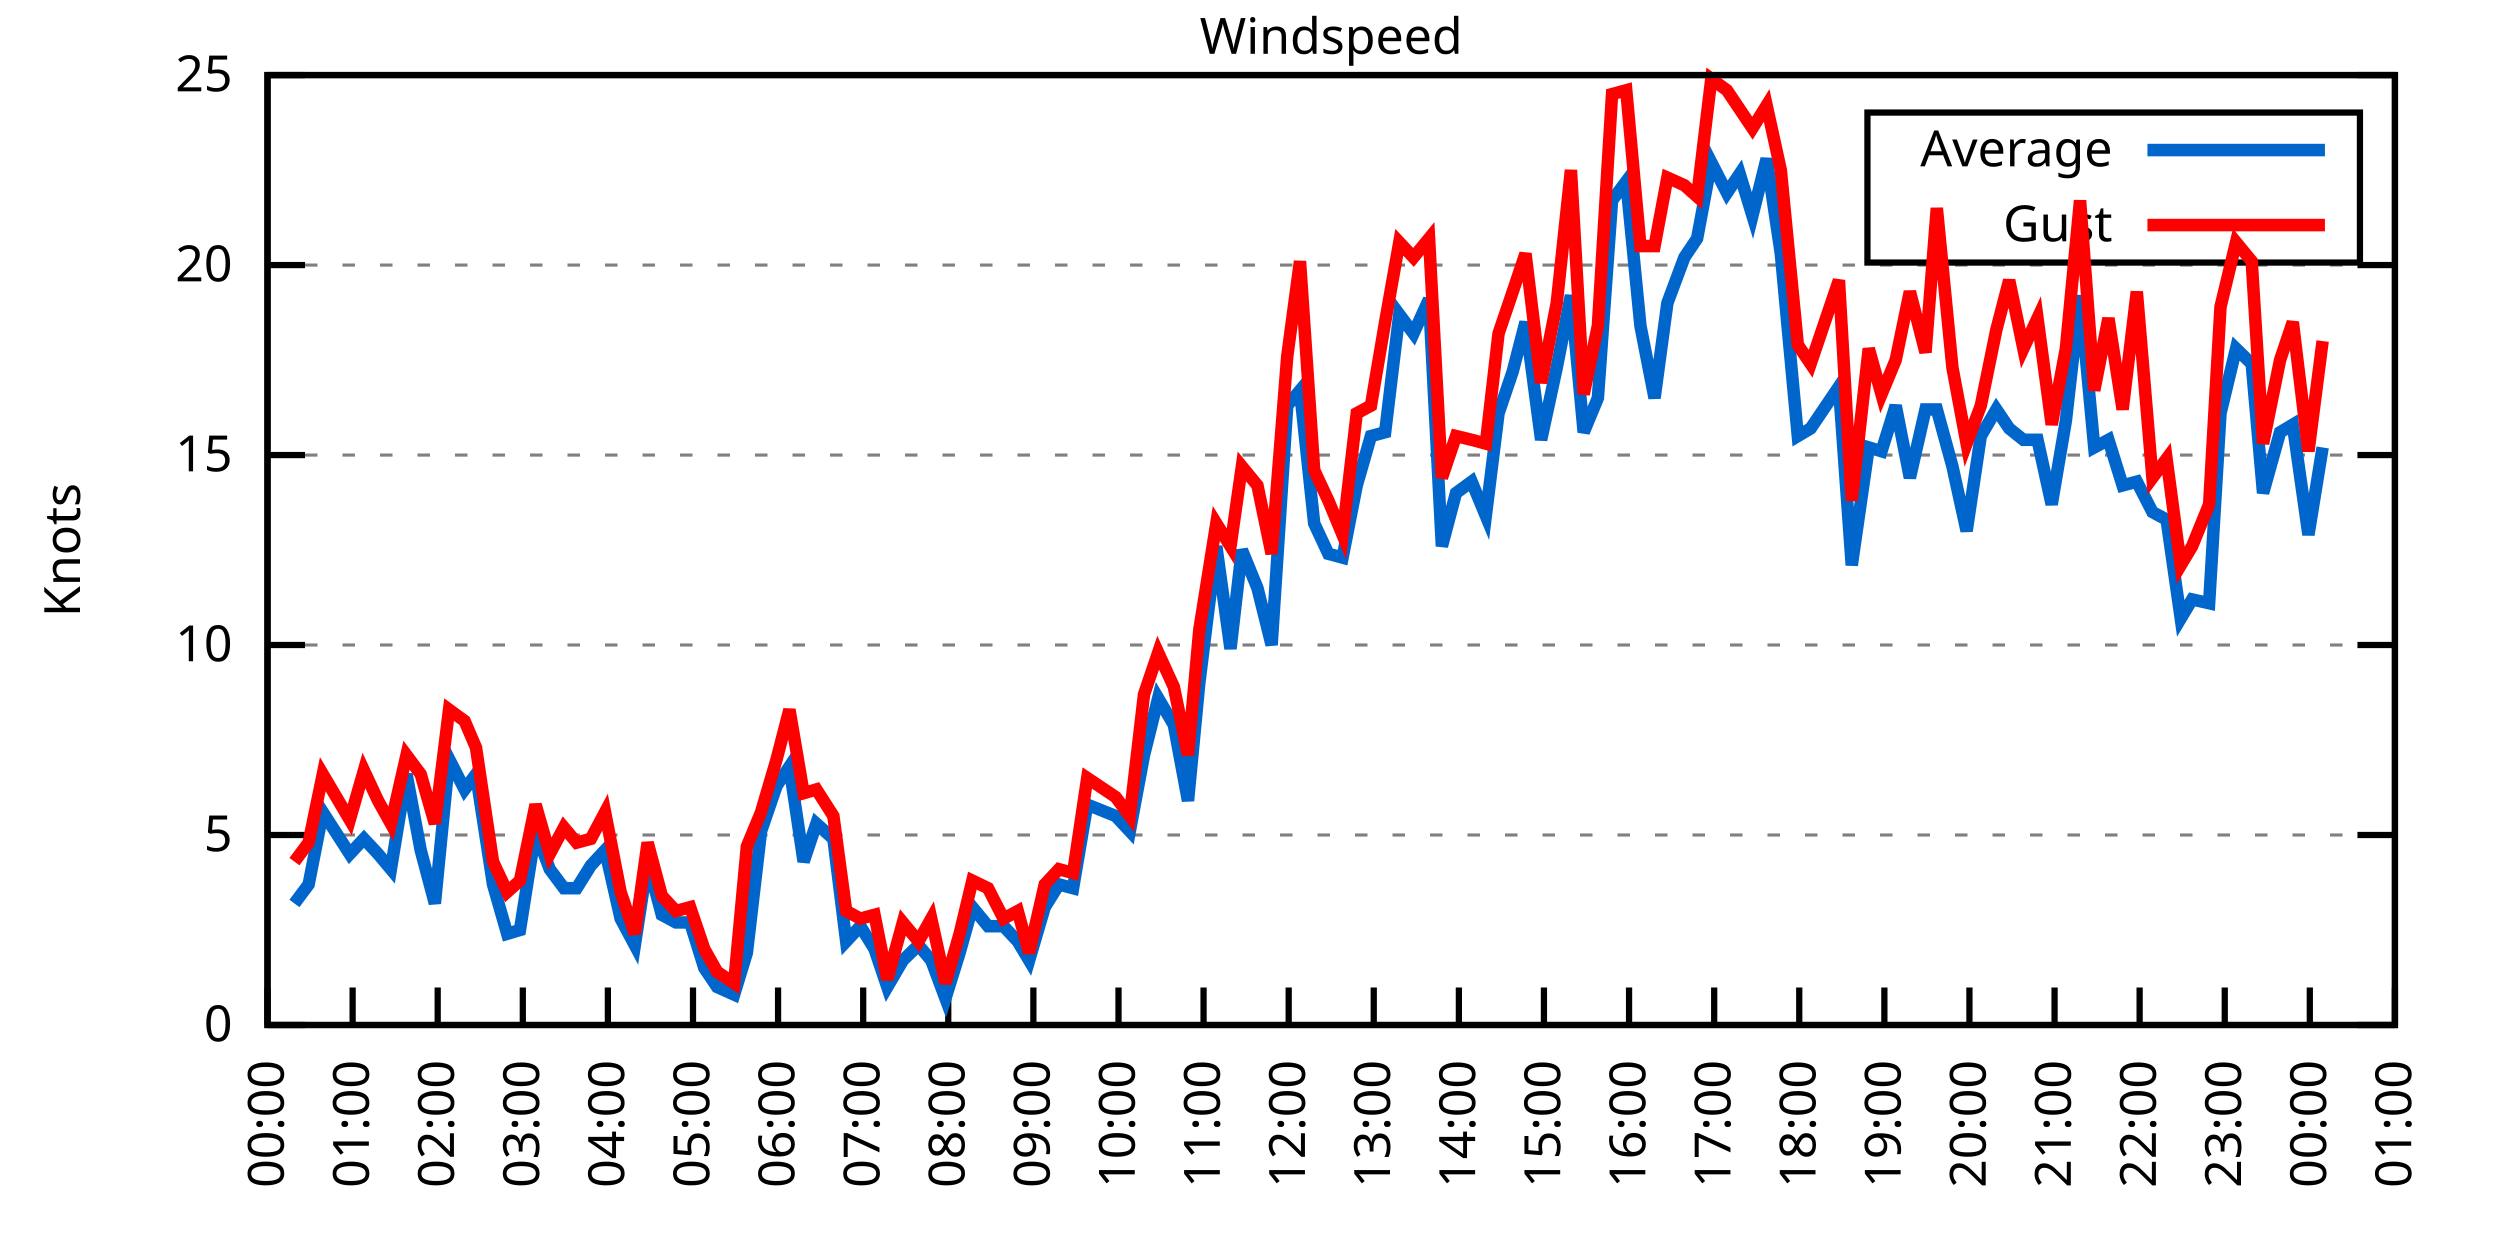
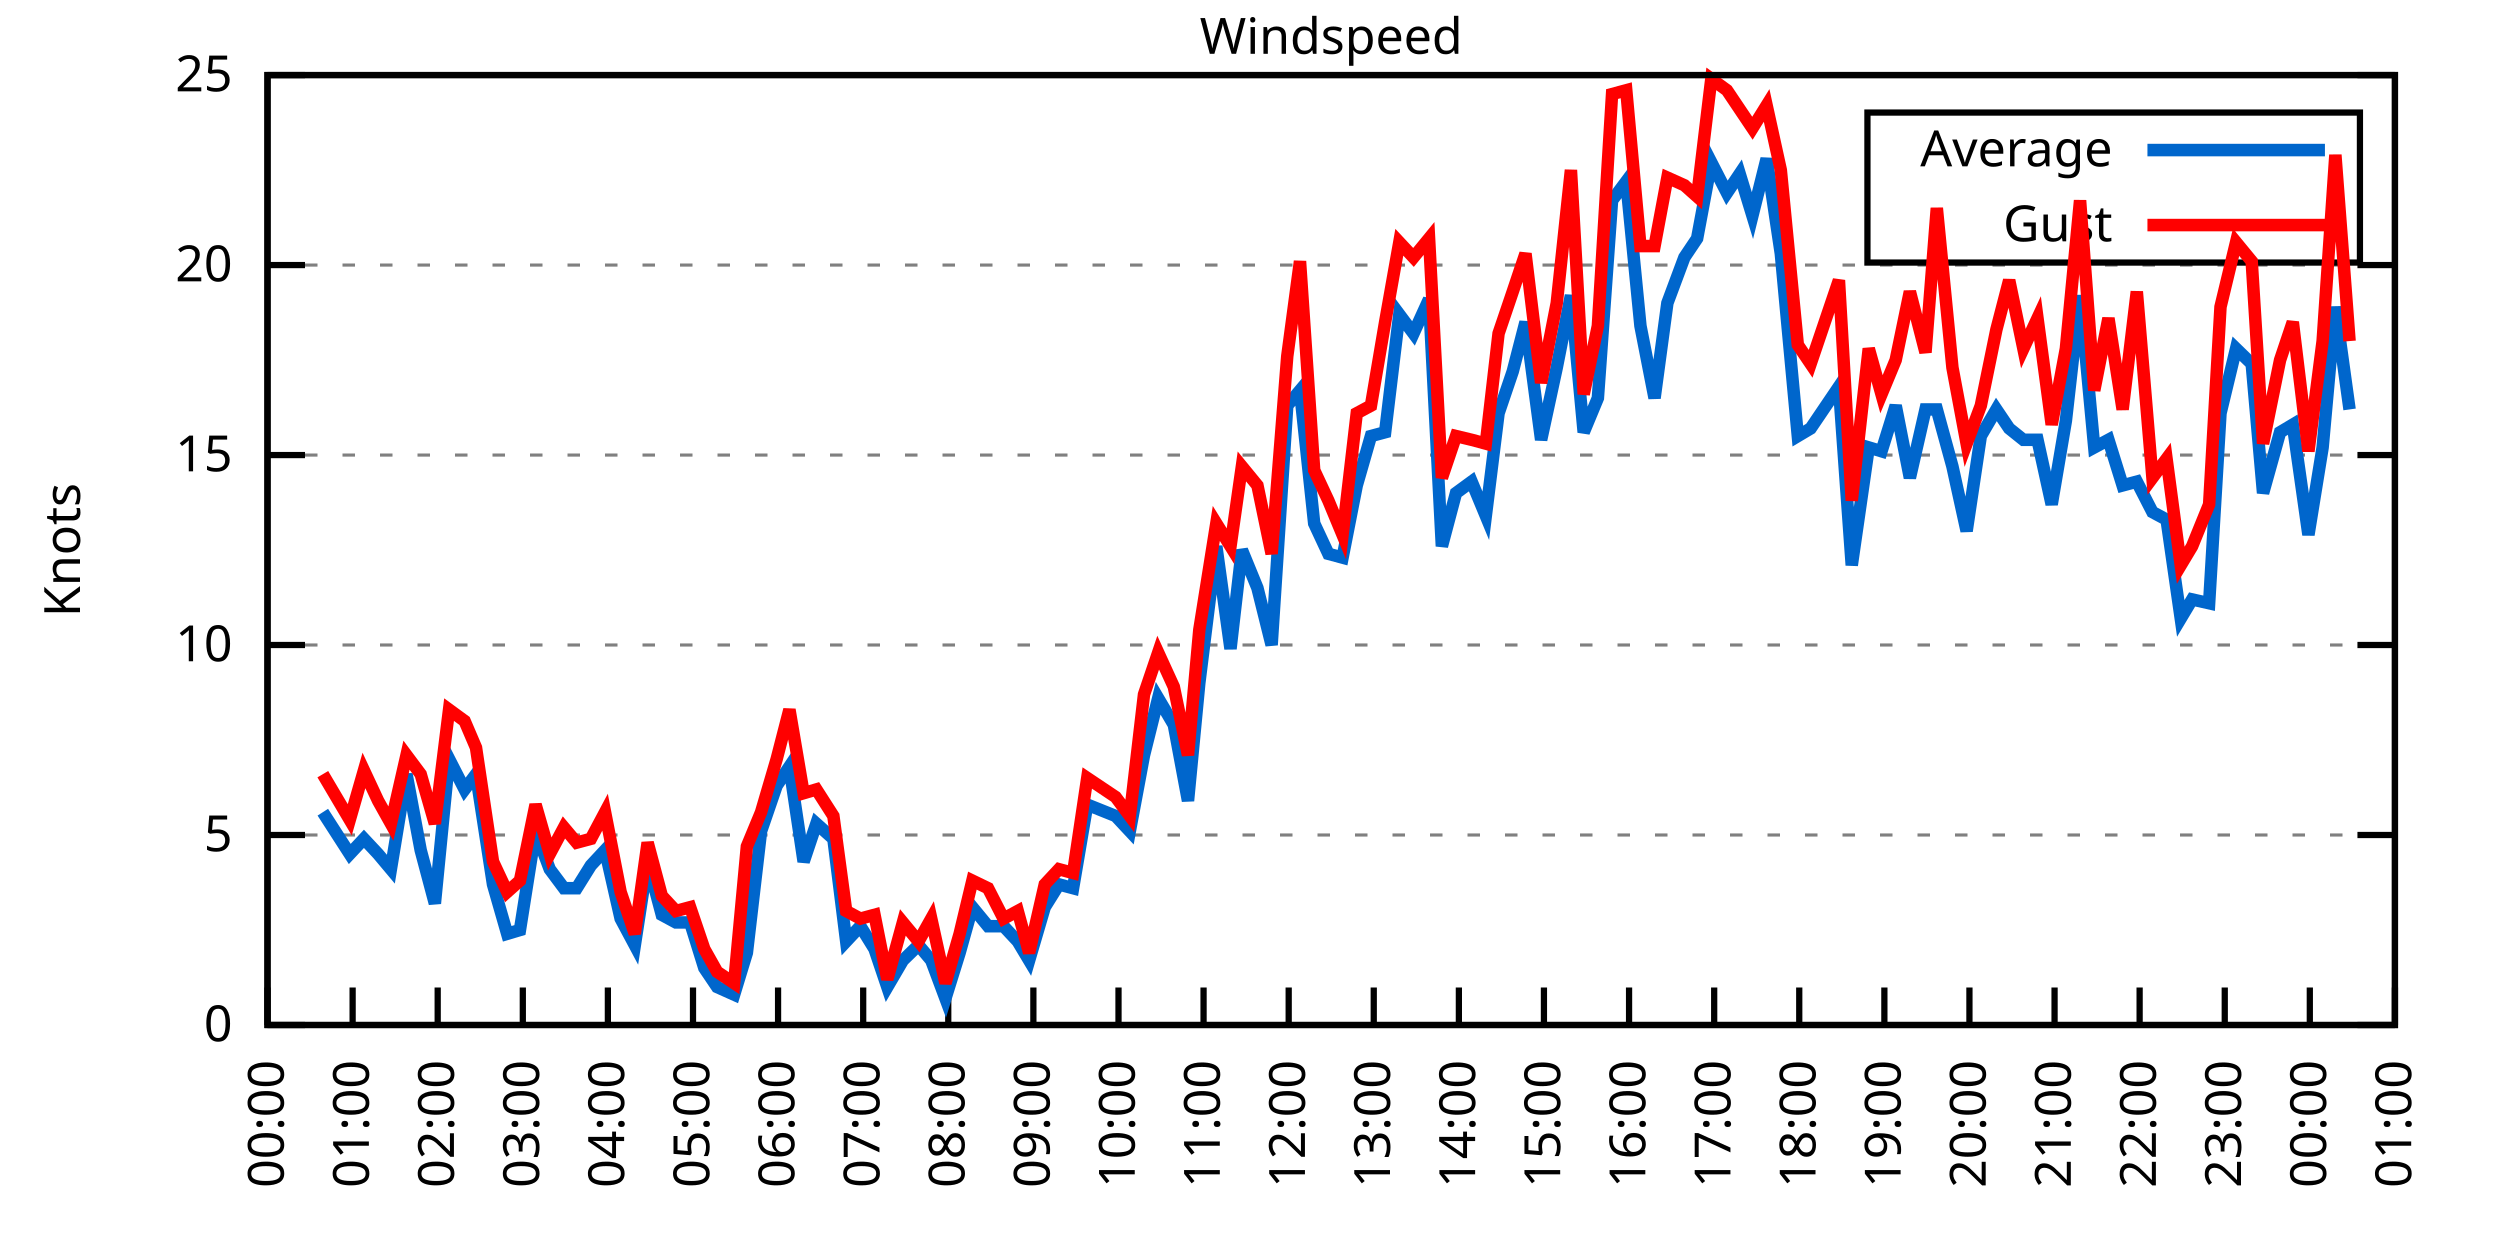
<svg xmlns="http://www.w3.org/2000/svg" xmlns:xlink="http://www.w3.org/1999/xlink" width="400" height="200" viewBox="0 0 400 200">
  <g id="gnuplot_canvas">
    <rect x="0" y="0" width="400" height="200" fill="none" />
    <defs>
      <circle id="gpDot" r="0.5" stroke-width="0.5" stroke="currentColor" />
      <path id="gpPt0" stroke-width="0.333" stroke="currentColor" d="M-1,0 h2 M0,-1 v2" />
      <path id="gpPt1" stroke-width="0.333" stroke="currentColor" d="M-1,-1 L1,1 M1,-1 L-1,1" />
      <path id="gpPt2" stroke-width="0.333" stroke="currentColor" d="M-1,0 L1,0 M0,-1 L0,1 M-1,-1 L1,1 M-1,1 L1,-1" />
      <rect id="gpPt3" stroke-width="0.333" stroke="currentColor" x="-1" y="-1" width="2" height="2" />
      <rect id="gpPt4" stroke-width="0.333" stroke="currentColor" fill="currentColor" x="-1" y="-1" width="2" height="2" />
      <circle id="gpPt5" stroke-width="0.333" stroke="currentColor" cx="0" cy="0" r="1" />
      <use xlink:href="#gpPt5" id="gpPt6" fill="currentColor" stroke="none" />
      <path id="gpPt7" stroke-width="0.333" stroke="currentColor" d="M0,-1.33 L-1.33,0.67 L1.33,0.67 z" />
      <use xlink:href="#gpPt7" id="gpPt8" fill="currentColor" stroke="none" />
      <use xlink:href="#gpPt7" id="gpPt9" stroke="currentColor" transform="rotate(180)" />
      <use xlink:href="#gpPt9" id="gpPt10" fill="currentColor" stroke="none" />
      <use xlink:href="#gpPt3" id="gpPt11" stroke="currentColor" transform="rotate(45)" />
      <use xlink:href="#gpPt11" id="gpPt12" fill="currentColor" stroke="none" />
      <path id="gpPt13" stroke-width="0.333" stroke="currentColor" d="M0,1.330 L1.265,0.411 L0.782,-1.067 L-0.782,-1.076 L-1.265,0.411 z" />
      <use xlink:href="#gpPt13" id="gpPt14" fill="currentColor" stroke="none" />
      <filter id="textbox" filterUnits="objectBoundingBox" x="0" y="0" height="1" width="1">
        <feFlood flood-color="white" flood-opacity="1" result="bgnd" />
        <feComposite in="SourceGraphic" in2="bgnd" operator="atop" />
      </filter>
      <filter id="greybox" filterUnits="objectBoundingBox" x="0" y="0" height="1" width="1">
        <feFlood flood-color="lightgrey" flood-opacity="1" result="grey" />
        <feComposite in="SourceGraphic" in2="grey" operator="atop" />
      </filter>
    </defs>
    <g fill="none" color="white" stroke="currentColor" stroke-width="1.00" stroke-linecap="butt" stroke-linejoin="miter">
</g>
    <g fill="none" color="black" stroke="currentColor" stroke-width="1.00" stroke-linecap="butt" stroke-linejoin="miter">
      <g stroke="none" shape-rendering="crispEdges">
        <polygon fill="rgb(255, 255, 255)" points="42.80,164.00 383.18,164.00 383.18,12.02 42.80,12.02 " />
      </g>
    </g>
    <g fill="none" color="black" stroke="currentColor" stroke-width="1.00" stroke-linecap="butt" stroke-linejoin="miter">
</g>
    <g fill="none" color="black" stroke="black" stroke-width="0.50" stroke-linecap="butt" stroke-linejoin="miter">
</g>
    <g fill="none" color="gray" stroke="currentColor" stroke-width="0.50" stroke-linecap="butt" stroke-linejoin="miter">
      <path stroke="gray" stroke-dasharray="2,4" class="gridline" d="M42.80,164.00 L383.19,164.00  " />
    </g>
    <g fill="none" color="gray" stroke="gray" stroke-width="1.00" stroke-linecap="butt" stroke-linejoin="miter">
</g>
    <g fill="none" color="black" stroke="currentColor" stroke-width="1.00" stroke-linecap="butt" stroke-linejoin="miter">
      <path stroke="black" d="M42.80,164.00 L48.80,164.00 M383.19,164.00 L377.19,164.00  " />
      <g transform="translate(37.20,166.60)" stroke="none" fill="black" font-family="Sans" font-size="8.00" text-anchor="end">
        <text>
          <tspan font-family="Sans"> 0</tspan>
        </text>
      </g>
    </g>
    <g fill="none" color="black" stroke="currentColor" stroke-width="1.00" stroke-linecap="butt" stroke-linejoin="miter">
</g>
    <g fill="none" color="black" stroke="black" stroke-width="0.50" stroke-linecap="butt" stroke-linejoin="miter">
</g>
    <g fill="none" color="gray" stroke="currentColor" stroke-width="0.50" stroke-linecap="butt" stroke-linejoin="miter">
      <path stroke="gray" stroke-dasharray="2,4" class="gridline" d="M42.80,133.60 L383.19,133.60  " />
    </g>
    <g fill="none" color="gray" stroke="gray" stroke-width="1.00" stroke-linecap="butt" stroke-linejoin="miter">
</g>
    <g fill="none" color="black" stroke="currentColor" stroke-width="1.00" stroke-linecap="butt" stroke-linejoin="miter">
      <path stroke="black" d="M42.80,133.60 L48.80,133.60 M383.19,133.60 L377.19,133.60  " />
      <g transform="translate(37.20,136.20)" stroke="none" fill="black" font-family="Sans" font-size="8.00" text-anchor="end">
        <text>
          <tspan font-family="Sans"> 5</tspan>
        </text>
      </g>
    </g>
    <g fill="none" color="black" stroke="currentColor" stroke-width="1.00" stroke-linecap="butt" stroke-linejoin="miter">
</g>
    <g fill="none" color="black" stroke="black" stroke-width="0.50" stroke-linecap="butt" stroke-linejoin="miter">
</g>
    <g fill="none" color="gray" stroke="currentColor" stroke-width="0.50" stroke-linecap="butt" stroke-linejoin="miter">
      <path stroke="gray" stroke-dasharray="2,4" class="gridline" d="M42.80,103.20 L383.19,103.20  " />
    </g>
    <g fill="none" color="gray" stroke="gray" stroke-width="1.00" stroke-linecap="butt" stroke-linejoin="miter">
</g>
    <g fill="none" color="black" stroke="currentColor" stroke-width="1.00" stroke-linecap="butt" stroke-linejoin="miter">
      <path stroke="black" d="M42.80,103.20 L48.80,103.20 M383.19,103.20 L377.19,103.20  " />
      <g transform="translate(37.20,105.80)" stroke="none" fill="black" font-family="Sans" font-size="8.00" text-anchor="end">
        <text>
          <tspan font-family="Sans"> 10</tspan>
        </text>
      </g>
    </g>
    <g fill="none" color="black" stroke="currentColor" stroke-width="1.00" stroke-linecap="butt" stroke-linejoin="miter">
</g>
    <g fill="none" color="black" stroke="black" stroke-width="0.50" stroke-linecap="butt" stroke-linejoin="miter">
</g>
    <g fill="none" color="gray" stroke="currentColor" stroke-width="0.50" stroke-linecap="butt" stroke-linejoin="miter">
      <path stroke="gray" stroke-dasharray="2,4" class="gridline" d="M42.80,72.81 L383.19,72.81  " />
    </g>
    <g fill="none" color="gray" stroke="gray" stroke-width="1.00" stroke-linecap="butt" stroke-linejoin="miter">
</g>
    <g fill="none" color="black" stroke="currentColor" stroke-width="1.00" stroke-linecap="butt" stroke-linejoin="miter">
      <path stroke="black" d="M42.80,72.81 L48.80,72.81 M383.19,72.81 L377.19,72.81  " />
      <g transform="translate(37.20,75.41)" stroke="none" fill="black" font-family="Sans" font-size="8.00" text-anchor="end">
        <text>
          <tspan font-family="Sans"> 15</tspan>
        </text>
      </g>
    </g>
    <g fill="none" color="black" stroke="currentColor" stroke-width="1.00" stroke-linecap="butt" stroke-linejoin="miter">
</g>
    <g fill="none" color="black" stroke="black" stroke-width="0.50" stroke-linecap="butt" stroke-linejoin="miter">
</g>
    <g fill="none" color="gray" stroke="currentColor" stroke-width="0.50" stroke-linecap="butt" stroke-linejoin="miter">
      <path stroke="gray" stroke-dasharray="2,4" class="gridline" d="M42.80,42.41 L383.19,42.41  " />
    </g>
    <g fill="none" color="gray" stroke="gray" stroke-width="1.00" stroke-linecap="butt" stroke-linejoin="miter">
</g>
    <g fill="none" color="black" stroke="currentColor" stroke-width="1.00" stroke-linecap="butt" stroke-linejoin="miter">
      <path stroke="black" d="M42.80,42.41 L48.80,42.41 M383.19,42.41 L377.19,42.41  " />
      <g transform="translate(37.20,45.01)" stroke="none" fill="black" font-family="Sans" font-size="8.00" text-anchor="end">
        <text>
          <tspan font-family="Sans"> 20</tspan>
        </text>
      </g>
    </g>
    <g fill="none" color="black" stroke="currentColor" stroke-width="1.00" stroke-linecap="butt" stroke-linejoin="miter">
</g>
    <g fill="none" color="black" stroke="black" stroke-width="0.50" stroke-linecap="butt" stroke-linejoin="miter">
</g>
    <g fill="none" color="gray" stroke="currentColor" stroke-width="0.50" stroke-linecap="butt" stroke-linejoin="miter">
      <path stroke="gray" stroke-dasharray="2,4" class="gridline" d="M42.80,12.01 L383.19,12.01  " />
    </g>
    <g fill="none" color="gray" stroke="gray" stroke-width="1.00" stroke-linecap="butt" stroke-linejoin="miter">
</g>
    <g fill="none" color="black" stroke="currentColor" stroke-width="1.00" stroke-linecap="butt" stroke-linejoin="miter">
      <path stroke="black" d="M42.80,12.01 L48.80,12.01 M383.19,12.01 L377.19,12.01  " />
      <g transform="translate(37.20,14.61)" stroke="none" fill="black" font-family="Sans" font-size="8.00" text-anchor="end">
        <text>
          <tspan font-family="Sans"> 25</tspan>
        </text>
      </g>
    </g>
    <g fill="none" color="black" stroke="currentColor" stroke-width="1.00" stroke-linecap="butt" stroke-linejoin="miter">
      <path stroke="black" d="M42.80,164.00 L42.80,158.00  " />
      <g transform="translate(45.40,169.60) rotate(270.00)" stroke="none" fill="black" font-family="Sans" font-size="8.00" text-anchor="end">
        <text>
          <tspan font-family="Sans">00:00</tspan>
        </text>
      </g>
    </g>
    <g fill="none" color="black" stroke="currentColor" stroke-width="1.00" stroke-linecap="butt" stroke-linejoin="miter">
      <path stroke="black" d="M56.42,164.00 L56.42,158.00  " />
      <g transform="translate(59.02,169.60) rotate(270.00)" stroke="none" fill="black" font-family="Sans" font-size="8.00" text-anchor="end">
        <text>
          <tspan font-family="Sans">01:00</tspan>
        </text>
      </g>
    </g>
    <g fill="none" color="black" stroke="currentColor" stroke-width="1.00" stroke-linecap="butt" stroke-linejoin="miter">
      <path stroke="black" d="M70.03,164.00 L70.03,158.00  " />
      <g transform="translate(72.63,169.60) rotate(270.00)" stroke="none" fill="black" font-family="Sans" font-size="8.00" text-anchor="end">
        <text>
          <tspan font-family="Sans">02:00</tspan>
        </text>
      </g>
    </g>
    <g fill="none" color="black" stroke="currentColor" stroke-width="1.00" stroke-linecap="butt" stroke-linejoin="miter">
      <path stroke="black" d="M83.65,164.00 L83.65,158.00  " />
      <g transform="translate(86.25,169.60) rotate(270.00)" stroke="none" fill="black" font-family="Sans" font-size="8.00" text-anchor="end">
        <text>
          <tspan font-family="Sans">03:00</tspan>
        </text>
      </g>
    </g>
    <g fill="none" color="black" stroke="currentColor" stroke-width="1.00" stroke-linecap="butt" stroke-linejoin="miter">
      <path stroke="black" d="M97.26,164.00 L97.26,158.00  " />
      <g transform="translate(99.86,169.60) rotate(270.00)" stroke="none" fill="black" font-family="Sans" font-size="8.00" text-anchor="end">
        <text>
          <tspan font-family="Sans">04:00</tspan>
        </text>
      </g>
    </g>
    <g fill="none" color="black" stroke="currentColor" stroke-width="1.00" stroke-linecap="butt" stroke-linejoin="miter">
      <path stroke="black" d="M110.88,164.00 L110.88,158.00  " />
      <g transform="translate(113.48,169.60) rotate(270.00)" stroke="none" fill="black" font-family="Sans" font-size="8.00" text-anchor="end">
        <text>
          <tspan font-family="Sans">05:00</tspan>
        </text>
      </g>
    </g>
    <g fill="none" color="black" stroke="currentColor" stroke-width="1.00" stroke-linecap="butt" stroke-linejoin="miter">
      <path stroke="black" d="M124.49,164.00 L124.49,158.00  " />
      <g transform="translate(127.09,169.60) rotate(270.00)" stroke="none" fill="black" font-family="Sans" font-size="8.00" text-anchor="end">
        <text>
          <tspan font-family="Sans">06:00</tspan>
        </text>
      </g>
    </g>
    <g fill="none" color="black" stroke="currentColor" stroke-width="1.00" stroke-linecap="butt" stroke-linejoin="miter">
      <path stroke="black" d="M138.11,164.00 L138.11,158.00  " />
      <g transform="translate(140.71,169.60) rotate(270.00)" stroke="none" fill="black" font-family="Sans" font-size="8.00" text-anchor="end">
        <text>
          <tspan font-family="Sans">07:00</tspan>
        </text>
      </g>
    </g>
    <g fill="none" color="black" stroke="currentColor" stroke-width="1.00" stroke-linecap="butt" stroke-linejoin="miter">
      <path stroke="black" d="M151.72,164.00 L151.72,158.00  " />
      <g transform="translate(154.32,169.60) rotate(270.00)" stroke="none" fill="black" font-family="Sans" font-size="8.00" text-anchor="end">
        <text>
          <tspan font-family="Sans">08:00</tspan>
        </text>
      </g>
    </g>
    <g fill="none" color="black" stroke="currentColor" stroke-width="1.00" stroke-linecap="butt" stroke-linejoin="miter">
      <path stroke="black" d="M165.34,164.00 L165.34,158.00  " />
      <g transform="translate(167.94,169.60) rotate(270.00)" stroke="none" fill="black" font-family="Sans" font-size="8.00" text-anchor="end">
        <text>
          <tspan font-family="Sans">09:00</tspan>
        </text>
      </g>
    </g>
    <g fill="none" color="black" stroke="currentColor" stroke-width="1.00" stroke-linecap="butt" stroke-linejoin="miter">
      <path stroke="black" d="M178.96,164.00 L178.96,158.00  " />
      <g transform="translate(181.56,169.60) rotate(270.00)" stroke="none" fill="black" font-family="Sans" font-size="8.00" text-anchor="end">
        <text>
          <tspan font-family="Sans">10:00</tspan>
        </text>
      </g>
    </g>
    <g fill="none" color="black" stroke="currentColor" stroke-width="1.00" stroke-linecap="butt" stroke-linejoin="miter">
      <path stroke="black" d="M192.57,164.00 L192.57,158.00  " />
      <g transform="translate(195.17,169.60) rotate(270.00)" stroke="none" fill="black" font-family="Sans" font-size="8.00" text-anchor="end">
        <text>
          <tspan font-family="Sans">11:00</tspan>
        </text>
      </g>
    </g>
    <g fill="none" color="black" stroke="currentColor" stroke-width="1.00" stroke-linecap="butt" stroke-linejoin="miter">
      <path stroke="black" d="M206.19,164.00 L206.19,158.00  " />
      <g transform="translate(208.79,169.60) rotate(270.00)" stroke="none" fill="black" font-family="Sans" font-size="8.00" text-anchor="end">
        <text>
          <tspan font-family="Sans">12:00</tspan>
        </text>
      </g>
    </g>
    <g fill="none" color="black" stroke="currentColor" stroke-width="1.00" stroke-linecap="butt" stroke-linejoin="miter">
      <path stroke="black" d="M219.80,164.00 L219.80,158.00  " />
      <g transform="translate(222.40,169.60) rotate(270.00)" stroke="none" fill="black" font-family="Sans" font-size="8.00" text-anchor="end">
        <text>
          <tspan font-family="Sans">13:00</tspan>
        </text>
      </g>
    </g>
    <g fill="none" color="black" stroke="currentColor" stroke-width="1.00" stroke-linecap="butt" stroke-linejoin="miter">
      <path stroke="black" d="M233.42,164.00 L233.42,158.00  " />
      <g transform="translate(236.02,169.60) rotate(270.00)" stroke="none" fill="black" font-family="Sans" font-size="8.00" text-anchor="end">
        <text>
          <tspan font-family="Sans">14:00</tspan>
        </text>
      </g>
    </g>
    <g fill="none" color="black" stroke="currentColor" stroke-width="1.00" stroke-linecap="butt" stroke-linejoin="miter">
      <path stroke="black" d="M247.03,164.00 L247.03,158.00  " />
      <g transform="translate(249.63,169.60) rotate(270.00)" stroke="none" fill="black" font-family="Sans" font-size="8.00" text-anchor="end">
        <text>
          <tspan font-family="Sans">15:00</tspan>
        </text>
      </g>
    </g>
    <g fill="none" color="black" stroke="currentColor" stroke-width="1.00" stroke-linecap="butt" stroke-linejoin="miter">
      <path stroke="black" d="M260.65,164.00 L260.65,158.00  " />
      <g transform="translate(263.25,169.60) rotate(270.00)" stroke="none" fill="black" font-family="Sans" font-size="8.00" text-anchor="end">
        <text>
          <tspan font-family="Sans">16:00</tspan>
        </text>
      </g>
    </g>
    <g fill="none" color="black" stroke="currentColor" stroke-width="1.00" stroke-linecap="butt" stroke-linejoin="miter">
      <path stroke="black" d="M274.27,164.00 L274.27,158.00  " />
      <g transform="translate(276.87,169.60) rotate(270.00)" stroke="none" fill="black" font-family="Sans" font-size="8.00" text-anchor="end">
        <text>
          <tspan font-family="Sans">17:00</tspan>
        </text>
      </g>
    </g>
    <g fill="none" color="black" stroke="currentColor" stroke-width="1.00" stroke-linecap="butt" stroke-linejoin="miter">
      <path stroke="black" d="M287.88,164.00 L287.88,158.00  " />
      <g transform="translate(290.48,169.60) rotate(270.00)" stroke="none" fill="black" font-family="Sans" font-size="8.00" text-anchor="end">
        <text>
          <tspan font-family="Sans">18:00</tspan>
        </text>
      </g>
    </g>
    <g fill="none" color="black" stroke="currentColor" stroke-width="1.00" stroke-linecap="butt" stroke-linejoin="miter">
      <path stroke="black" d="M301.50,164.00 L301.50,158.00  " />
      <g transform="translate(304.10,169.60) rotate(270.00)" stroke="none" fill="black" font-family="Sans" font-size="8.00" text-anchor="end">
        <text>
          <tspan font-family="Sans">19:00</tspan>
        </text>
      </g>
    </g>
    <g fill="none" color="black" stroke="currentColor" stroke-width="1.00" stroke-linecap="butt" stroke-linejoin="miter">
      <path stroke="black" d="M315.11,164.00 L315.11,158.00  " />
      <g transform="translate(317.71,169.60) rotate(270.00)" stroke="none" fill="black" font-family="Sans" font-size="8.00" text-anchor="end">
        <text>
          <tspan font-family="Sans">20:00</tspan>
        </text>
      </g>
    </g>
    <g fill="none" color="black" stroke="currentColor" stroke-width="1.00" stroke-linecap="butt" stroke-linejoin="miter">
      <path stroke="black" d="M328.73,164.00 L328.73,158.00  " />
      <g transform="translate(331.33,169.60) rotate(270.00)" stroke="none" fill="black" font-family="Sans" font-size="8.00" text-anchor="end">
        <text>
          <tspan font-family="Sans">21:00</tspan>
        </text>
      </g>
    </g>
    <g fill="none" color="black" stroke="currentColor" stroke-width="1.00" stroke-linecap="butt" stroke-linejoin="miter">
      <path stroke="black" d="M342.34,164.00 L342.34,158.00  " />
      <g transform="translate(344.94,169.60) rotate(270.00)" stroke="none" fill="black" font-family="Sans" font-size="8.00" text-anchor="end">
        <text>
          <tspan font-family="Sans">22:00</tspan>
        </text>
      </g>
    </g>
    <g fill="none" color="black" stroke="currentColor" stroke-width="1.00" stroke-linecap="butt" stroke-linejoin="miter">
      <path stroke="black" d="M355.96,164.00 L355.96,158.00  " />
      <g transform="translate(358.56,169.60) rotate(270.00)" stroke="none" fill="black" font-family="Sans" font-size="8.00" text-anchor="end">
        <text>
          <tspan font-family="Sans">23:00</tspan>
        </text>
      </g>
    </g>
    <g fill="none" color="black" stroke="currentColor" stroke-width="1.00" stroke-linecap="butt" stroke-linejoin="miter">
      <path stroke="black" d="M369.57,164.00 L369.57,158.00  " />
      <g transform="translate(372.17,169.60) rotate(270.00)" stroke="none" fill="black" font-family="Sans" font-size="8.00" text-anchor="end">
        <text>
          <tspan font-family="Sans">00:00</tspan>
        </text>
      </g>
    </g>
    <g fill="none" color="black" stroke="currentColor" stroke-width="1.00" stroke-linecap="butt" stroke-linejoin="miter">
      <path stroke="black" d="M383.19,164.00 L383.19,158.00  " />
      <g transform="translate(385.79,169.60) rotate(270.00)" stroke="none" fill="black" font-family="Sans" font-size="8.00" text-anchor="end">
        <text>
          <tspan font-family="Sans">01:00</tspan>
        </text>
      </g>
    </g>
    <g fill="none" color="black" stroke="currentColor" stroke-width="1.00" stroke-linecap="butt" stroke-linejoin="miter">
</g>
    <g fill="none" color="black" stroke="currentColor" stroke-width="1.00" stroke-linecap="butt" stroke-linejoin="miter">
      <path stroke="black" d="M42.80,12.01 L42.80,164.00 L383.19,164.00 L383.19,12.01 L42.80,12.01 Z  " />
    </g>
    <g fill="none" color="black" stroke="currentColor" stroke-width="1.00" stroke-linecap="butt" stroke-linejoin="miter">
</g>
    <g fill="none" color="black" stroke="currentColor" stroke-width="1.00" stroke-linecap="butt" stroke-linejoin="miter">
      <path stroke="black" d="M298.79,42.01 L298.79,18.01 L377.59,18.01 L377.59,42.01 L298.79,42.01 Z  " />
    </g>
    <g id="Windspeed_plot_1">
      <g fill="none" color="white" stroke="black" stroke-width="2.00" stroke-linecap="butt" stroke-linejoin="miter">
</g>
      <g fill="none" color="black" stroke="currentColor" stroke-width="2.00" stroke-linecap="butt" stroke-linejoin="miter">
        <g transform="translate(337.99,26.61)" stroke="none" fill="black" font-family="Sans" font-size="8.00" text-anchor="end">
          <text>
            <tspan font-family="Sans">Average</tspan>
          </text>
        </g>
      </g>
      <g fill="none" color="black" stroke="currentColor" stroke-width="2.00" stroke-linecap="butt" stroke-linejoin="miter">
-         <path stroke="rgb(  0, 102, 204)" d="M343.59,24.01 L371.99,24.01 M47.11,144.55 L49.38,141.51 L51.65,129.95 L55.96,136.64 L58.23,134.21 L60.50,136.64   L62.54,139.07 L65.04,123.87 L67.31,136.03 L69.58,144.55 L71.85,121.44 L74.34,126.31 L76.16,123.87 L78.88,141.51   L81.15,149.41 L83.19,148.80 L85.69,132.99 L87.96,139.07 L90.23,142.11 L92.27,142.11 L94.54,138.47 L96.81,136.03   L99.30,146.98 L101.57,151.23 L103.62,137.86 L105.89,146.37 L108.15,147.59 L110.42,147.59 L112.69,154.88 L114.74,157.92   L117.46,159.14 L119.50,152.45 L121.77,132.99 L124.27,125.70 L126.31,122.66 L128.58,137.86 L130.62,131.78 L133.34,134.21   L135.39,150.62 L137.66,148.19 L139.92,151.84 L141.97,157.92 L144.46,153.66 L146.96,151.23 L149.00,153.66 L151.27,159.74   L153.54,152.45 L155.58,145.15 L158.08,148.19 L160.57,148.19 L162.84,150.62 L164.66,153.66 L167.16,145.15 L169.43,141.51   L171.69,142.11 L173.96,128.74 L178.50,130.56 L180.77,132.99 L183.04,120.83 L185.31,111.72 L187.81,115.97 L190.08,128.13   L191.89,109.28 L194.61,87.40 L196.88,103.81 L198.70,88.00 L201.19,94.08 L203.46,103.20 L205.96,64.90 L208.00,62.47   L210.27,83.75 L212.54,88.61 L214.81,89.22 L217.08,77.67 L219.35,69.77 L221.62,69.16 L223.89,50.31 L226.16,53.35   L228.65,47.88 L230.70,87.40 L232.96,78.89 L235.46,77.06 L237.73,82.53 L239.77,66.12 L242.04,59.43 L244.08,51.53   L246.58,70.37 L249.08,58.82 L251.35,47.27 L253.39,69.16 L255.66,63.69 L257.93,32.07 L260.20,29.03 L262.47,52.14   L264.73,63.69 L266.78,48.49 L269.50,41.19 L271.54,38.15 L273.81,25.99 L276.31,30.86 L278.35,27.82 L280.39,34.50   L282.66,25.39 L284.93,40.58 L287.65,69.77 L289.70,68.55 L294.23,61.86 L296.28,90.44 L299.00,71.59 L301.04,72.20   L303.31,64.90 L305.58,76.45 L308.08,65.51 L309.89,65.51 L312.39,74.63 L314.66,84.97 L316.93,69.77 L319.42,65.51   L321.47,68.55 L323.74,70.37 L326.00,70.37 L328.27,80.71 L330.54,67.33 L332.81,47.27 L335.08,71.59 L337.35,70.37   L339.62,77.67 L341.89,77.06 L344.39,81.93 L346.65,83.14 L348.92,98.95 L350.74,95.91 L353.46,96.52 L355.28,66.12   L357.77,55.78 L360.27,58.21 L362.09,78.89 L364.81,69.16 L366.85,67.94 L369.35,85.57 L371.62,71.59  " />
+         <path stroke="rgb(  0, 102, 204)" d="M343.59,24.01 L371.99,24.01 M51.65,129.95 L55.96,136.64 L58.23,134.21 L60.50,136.64 L62.54,139.07 L65.04,123.87   L67.31,136.03 L69.58,144.55 L71.85,121.44 L74.34,126.31 L76.16,123.87 L78.88,141.51 L81.15,149.41 L83.19,148.80   L85.69,132.99 L87.96,139.07 L90.23,142.11 L92.27,142.11 L94.54,138.47 L96.81,136.03 L99.30,146.98 L101.57,151.23   L103.62,137.86 L105.89,146.37 L108.15,147.59 L110.42,147.59 L112.69,154.88 L114.74,157.92 L117.46,159.14 L119.50,152.45   L121.77,132.99 L124.27,125.70 L126.31,122.66 L128.58,137.86 L130.62,131.78 L133.34,134.21 L135.39,150.62 L137.66,148.19   L139.92,151.84 L141.97,157.92 L144.46,153.66 L146.96,151.23 L149.00,153.66 L151.27,159.74 L153.54,152.45 L155.58,145.15   L158.08,148.19 L160.57,148.19 L162.84,150.62 L164.66,153.66 L167.16,145.15 L169.43,141.51 L171.69,142.11 L173.96,128.74   L178.50,130.56 L180.77,132.99 L183.04,120.83 L185.31,111.72 L187.81,115.97 L190.08,128.13 L191.89,109.28 L194.61,87.40   L196.88,103.81 L198.70,88.00 L201.19,94.08 L203.46,103.20 L205.96,64.90 L208.00,62.47 L210.27,83.75 L212.54,88.61   L214.81,89.22 L217.08,77.67 L219.35,69.77 L221.62,69.16 L223.89,50.31 L226.16,53.35 L228.65,47.88 L230.70,87.40   L232.96,78.89 L235.46,77.06 L237.73,82.53 L239.77,66.12 L242.04,59.43 L244.08,51.53 L246.58,70.37 L249.08,58.82   L251.35,47.27 L253.39,69.16 L255.66,63.69 L257.93,32.07 L260.20,29.03 L262.47,52.14 L264.73,63.69 L266.78,48.49   L269.50,41.19 L271.54,38.15 L273.81,25.99 L276.31,30.86 L278.35,27.82 L280.39,34.50 L282.66,25.39 L284.93,40.58   L287.65,69.77 L289.70,68.55 L294.23,61.86 L296.28,90.44 L299.00,71.59 L301.04,72.20 L303.31,64.90 L305.58,76.45   L308.08,65.51 L309.89,65.51 L312.39,74.63 L314.66,84.97 L316.93,69.77 L319.42,65.51 L321.47,68.55 L323.74,70.37   L326.00,70.37 L328.27,80.71 L330.54,67.33 L332.81,47.27 L335.08,71.59 L337.35,70.37 L339.62,77.67 L341.89,77.06   L344.39,81.93 L346.65,83.14 L348.92,98.95 L350.74,95.91 L353.46,96.52 L355.28,66.12 L357.77,55.78 L360.27,58.21   L362.09,78.89 L364.81,69.16 L366.85,67.94 L369.35,85.57 L371.62,71.59 L373.66,49.10 L375.93,65.51  " />
      </g>
    </g>
    <g id="Windspeed_plot_2">
      <g fill="none" color="black" stroke="currentColor" stroke-width="2.00" stroke-linecap="butt" stroke-linejoin="miter">
        <g transform="translate(337.99,38.61)" stroke="none" fill="black" font-family="Sans" font-size="8.00" text-anchor="end">
          <text>
            <tspan font-family="Sans">Gust</tspan>
          </text>
        </g>
      </g>
      <g fill="none" color="black" stroke="currentColor" stroke-width="2.00" stroke-linecap="butt" stroke-linejoin="miter">
-         <path stroke="rgb(255,   0,   0)" d="M343.59,36.01 L371.99,36.01 M47.11,137.86 L49.38,134.82 L51.65,123.87 L55.96,131.17 L58.23,123.27 L60.50,128.13   L62.54,131.78 L65.04,120.83 L67.31,123.87 L69.58,131.78 L71.85,113.54 L74.34,115.36 L76.16,119.62 L78.88,137.86   L81.15,142.72 L83.19,140.90 L85.69,128.74 L87.96,136.64 L90.23,132.39 L92.27,134.82 L94.54,134.21 L96.81,129.95   L99.30,142.72 L101.57,149.41 L103.62,134.82 L105.89,143.33 L108.15,145.76 L110.42,145.15 L112.69,151.84 L114.74,155.49   L117.46,157.31 L119.50,135.43 L121.77,129.95 L124.27,121.44 L126.31,113.54 L128.58,126.91 L130.62,126.31 L133.34,130.56   L135.39,145.76 L137.66,146.98 L139.92,146.37 L141.97,156.70 L144.46,147.59 L146.96,150.62 L149.00,146.98 L151.27,157.31   L153.54,149.41 L155.58,140.90 L158.08,142.11 L160.57,146.98 L162.84,145.76 L164.66,152.45 L167.16,141.51 L169.43,139.07   L171.69,139.68 L173.96,124.48 L178.50,127.52 L180.77,130.56 L183.04,111.11 L185.31,104.42 L187.81,109.89 L190.08,120.83   L191.89,100.77 L194.61,83.75 L196.88,87.40 L198.70,74.63 L201.19,77.67 L203.46,88.61 L205.96,57.00 L208.00,41.80   L210.27,75.24 L212.54,80.10 L214.81,85.57 L217.08,66.12 L219.35,64.90 L221.62,51.53 L223.89,38.76 L226.16,41.19   L228.65,38.15 L230.70,76.45 L232.96,69.77 L235.46,70.37 L237.73,70.98 L239.77,53.35 L242.04,46.66 L244.08,40.58   L246.58,61.25 L249.08,48.49 L251.35,27.21 L253.39,63.08 L255.66,52.14 L257.93,15.05 L260.20,14.44 L262.47,39.37   L264.73,39.37 L266.78,28.42 L269.50,29.64 L271.54,31.46 L273.81,12.62 L276.31,14.44 L278.35,17.48 L280.39,20.52   L282.66,16.87 L284.93,27.21 L287.65,55.18 L289.70,58.21 L294.23,44.84 L296.28,80.10 L299.00,55.78 L301.04,63.08   L303.31,57.61 L305.58,46.66 L308.08,56.39 L309.89,33.29 L312.39,58.82 L314.66,70.98 L316.93,64.90 L319.42,52.74   L321.47,44.84 L323.74,55.78 L326.00,50.92 L328.27,67.94 L330.54,55.78 L332.81,32.07 L335.08,62.47 L337.35,50.92   L339.62,65.51 L341.89,46.66 L344.39,76.45 L346.65,73.41 L348.92,90.44 L350.74,87.40 L353.46,80.71 L355.28,49.10   L357.77,38.76 L360.27,41.80 L362.09,70.98 L364.81,57.61 L366.85,51.53 L369.35,72.20 L371.62,54.57  " />
+         <path stroke="rgb(255,   0,   0)" d="M343.59,36.01 L371.99,36.01 M51.65,123.87 L55.96,131.17 L58.23,123.27 L60.50,128.13 L62.54,131.78 L65.04,120.83   L67.31,123.87 L69.58,131.78 L71.85,113.54 L74.34,115.36 L76.16,119.62 L78.88,137.86 L81.15,142.72 L83.19,140.90   L85.69,128.74 L87.96,136.64 L90.23,132.39 L92.27,134.82 L94.54,134.21 L96.81,129.95 L99.30,142.72 L101.57,149.41   L103.62,134.82 L105.89,143.33 L108.15,145.76 L110.42,145.15 L112.69,151.84 L114.74,155.49 L117.46,157.31 L119.50,135.43   L121.77,129.95 L124.27,121.44 L126.31,113.54 L128.58,126.91 L130.62,126.31 L133.34,130.56 L135.39,145.76 L137.66,146.98   L139.92,146.37 L141.97,156.70 L144.46,147.59 L146.96,150.62 L149.00,146.98 L151.27,157.31 L153.54,149.41 L155.58,140.90   L158.08,142.11 L160.57,146.98 L162.84,145.76 L164.66,152.45 L167.16,141.51 L169.43,139.07 L171.69,139.68 L173.96,124.48   L178.50,127.52 L180.77,130.56 L183.04,111.11 L185.31,104.42 L187.81,109.89 L190.08,120.83 L191.89,100.77 L194.61,83.75   L196.88,87.40 L198.70,74.63 L201.19,77.67 L203.46,88.61 L205.96,57.00 L208.00,41.80 L210.27,75.24 L212.54,80.10   L214.81,85.57 L217.08,66.12 L219.35,64.90 L221.62,51.53 L223.89,38.76 L226.16,41.19 L228.65,38.15 L230.70,76.45   L232.96,69.77 L235.46,70.37 L237.73,70.98 L239.77,53.35 L242.04,46.66 L244.08,40.58 L246.58,61.25 L249.08,48.49   L251.35,27.21 L253.39,63.08 L255.66,52.14 L257.93,15.05 L260.20,14.44 L262.47,39.37 L264.73,39.37 L266.78,28.42   L269.50,29.64 L271.54,31.46 L273.81,12.62 L276.31,14.44 L278.35,17.48 L280.39,20.52 L282.66,16.87 L284.93,27.21   L287.65,55.18 L289.70,58.21 L294.23,44.84 L296.28,80.10 L299.00,55.78 L301.04,63.08 L303.31,57.61 L305.58,46.66   L308.08,56.39 L309.89,33.29 L312.39,58.82 L314.66,70.98 L316.93,64.90 L319.42,52.74 L321.47,44.84 L323.74,55.78   L326.00,50.92 L328.27,67.94 L330.54,55.78 L332.81,32.07 L335.08,62.47 L337.35,50.92 L339.62,65.51 L341.89,46.66   L344.39,76.45 L346.65,73.41 L348.92,90.44 L350.74,87.40 L353.46,80.71 L355.28,49.10 L357.77,38.76 L360.27,41.80   L362.09,70.98 L364.81,57.61 L366.85,51.53 L369.35,72.20 L371.62,54.57 L373.66,24.78 L375.93,54.57  " />
      </g>
    </g>
    <g fill="none" color="black" stroke="currentColor" stroke-width="2.00" stroke-linecap="butt" stroke-linejoin="miter">
</g>
    <g fill="none" color="black" stroke="black" stroke-width="1.00" stroke-linecap="butt" stroke-linejoin="miter">
</g>
    <g fill="none" color="black" stroke="currentColor" stroke-width="1.00" stroke-linecap="butt" stroke-linejoin="miter">
      <path stroke="black" d="M42.80,12.01 L42.80,164.00 L383.19,164.00 L383.19,12.01 L42.80,12.01 Z  " />
      <g transform="translate(12.80,88.01) rotate(270.00)" stroke="none" fill="black" font-family="Sans" font-size="8.00" text-anchor="middle">
        <text>
          <tspan font-family="Sans">Knots</tspan>
        </text>
      </g>
    </g>
    <g fill="none" color="black" stroke="currentColor" stroke-width="1.00" stroke-linecap="butt" stroke-linejoin="miter">
</g>
    <g fill="none" color="black" stroke="currentColor" stroke-width="1.00" stroke-linecap="butt" stroke-linejoin="miter">
      <g transform="translate(212.99,8.61)" stroke="none" fill="black" font-family="Sans" font-size="8.00" text-anchor="middle">
        <text>
          <tspan font-family="Sans">Windspeed</tspan>
        </text>
      </g>
    </g>
    <g fill="none" color="black" stroke="currentColor" stroke-width="1.00" stroke-linecap="butt" stroke-linejoin="miter">
</g>
  </g>
</svg>
